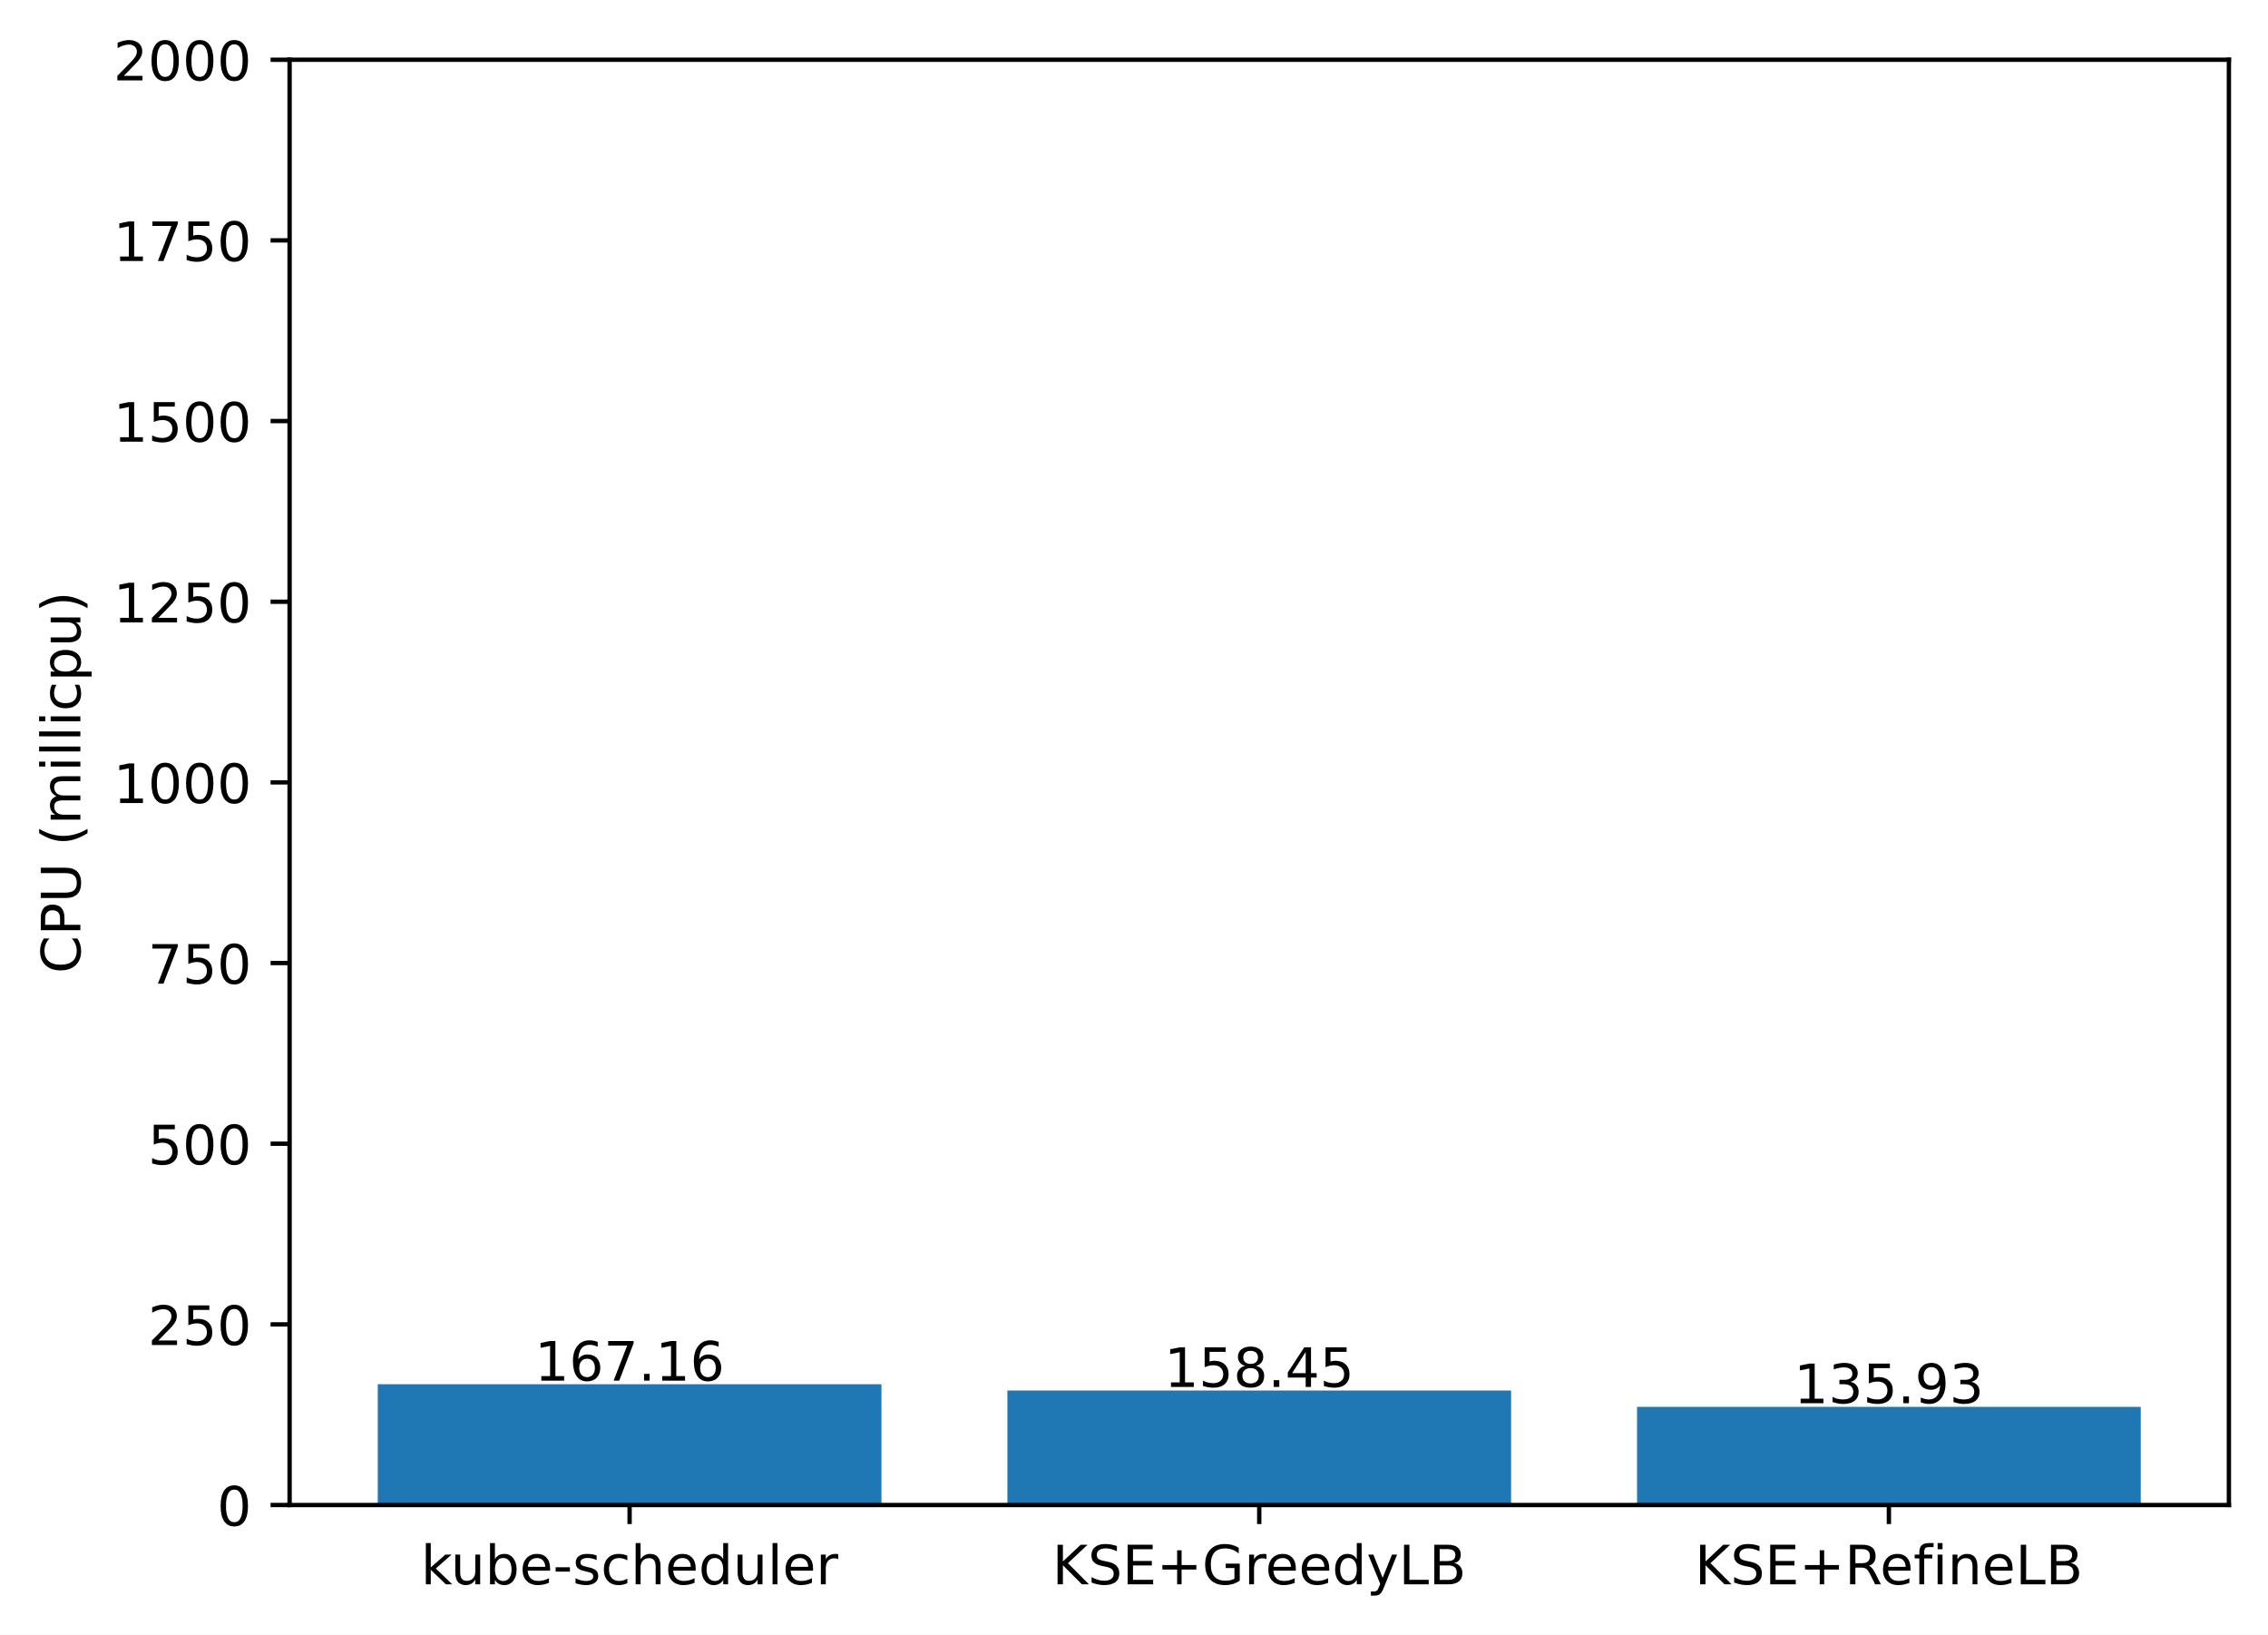
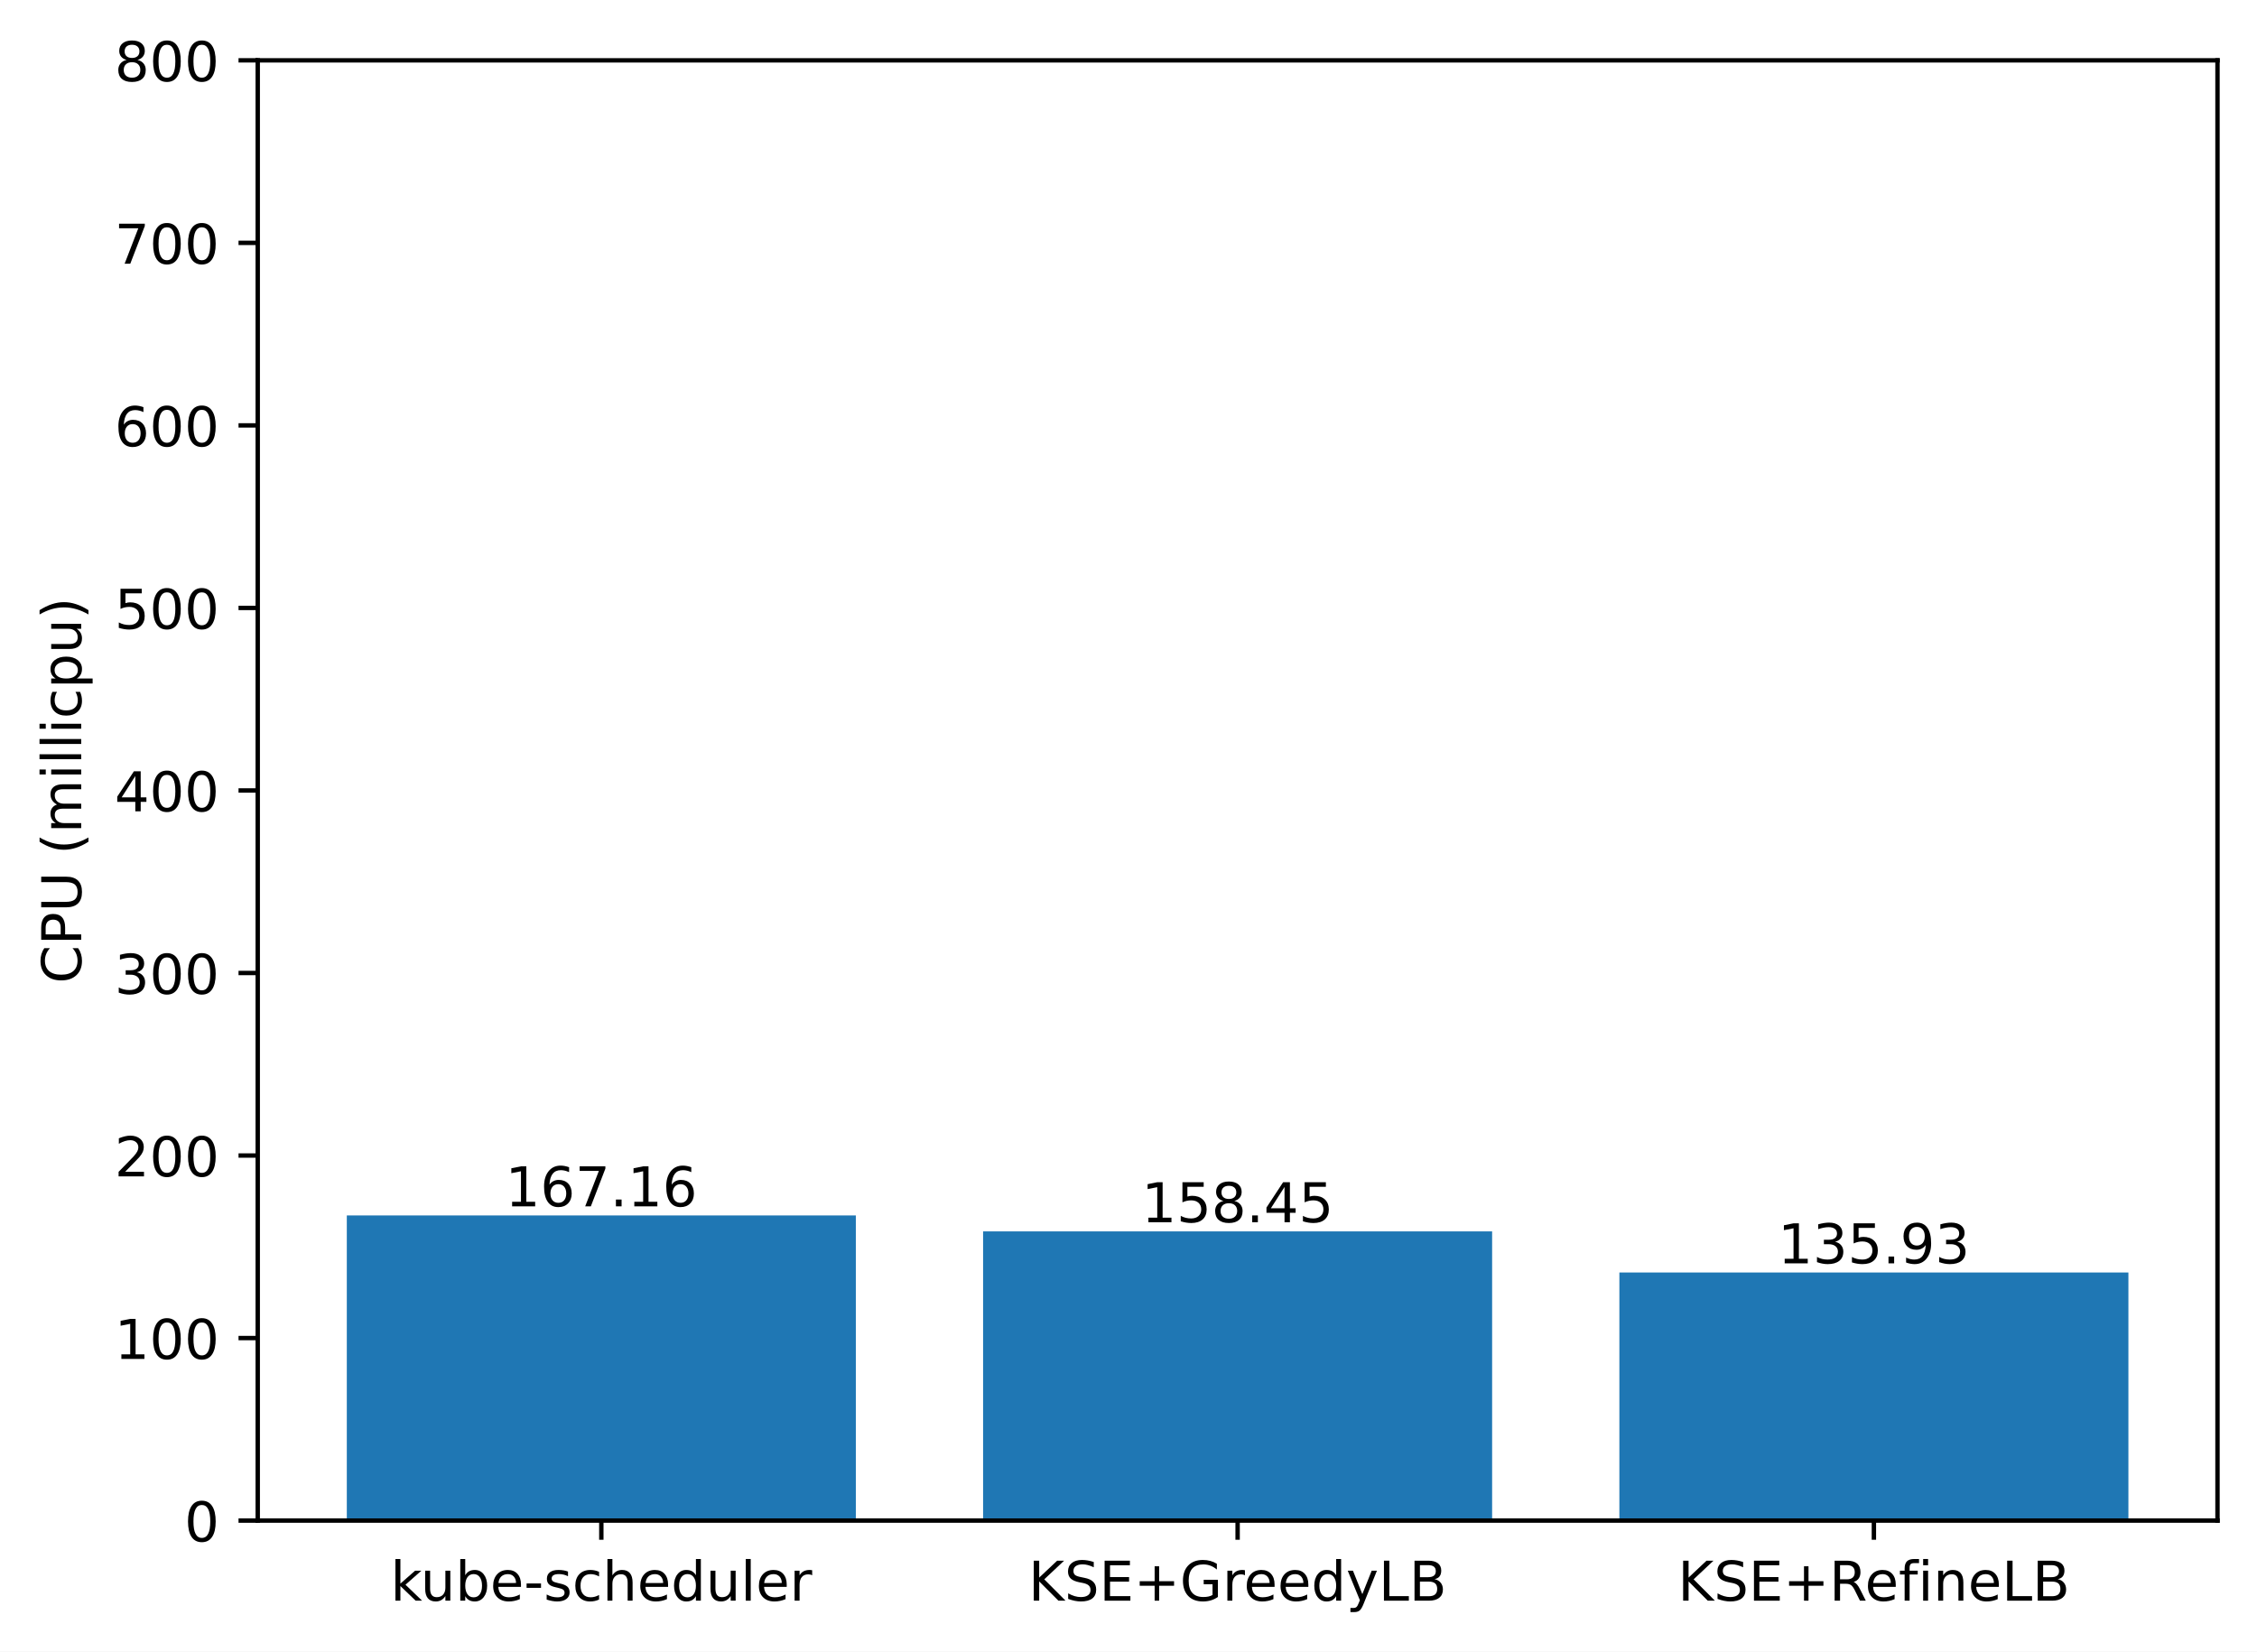
- <svg xmlns="http://www.w3.org/2000/svg" xmlns:xlink="http://www.w3.org/1999/xlink" width="417.648pt" height="300.989pt" viewBox="0 0 417.648 300.989" version="1.1">
+ <svg xmlns="http://www.w3.org/2000/svg" xmlns:xlink="http://www.w3.org/1999/xlink" width="411.286pt" height="300.989pt" viewBox="0 0 411.286 300.989" version="1.1">
  <defs>
    <style type="text/css">*{stroke-linejoin: round; stroke-linecap: butt}</style>
  </defs>
  <g id="figure_1">
    <g id="patch_1">
-       <path d="M 0 300.989  L 417.648 300.989  L 417.648 0  L 0 0  z " style="fill: #ffffff" />
+       <path d="M 0 300.989  L 411.286 300.989  L 411.286 0  L 0 0  z " style="fill: #ffffff" />
    </g>
    <g id="axes_1">
      <g id="patch_2">
-         <path d="M 53.328 277.111  L 410.448 277.111  L 410.448 10.999  L 53.328 10.999  z " style="fill: #ffffff" />
+         <path d="M 46.966 277.111  L 404.086 277.111  L 404.086 10.999  L 46.966 10.999  z " style="fill: #ffffff" />
      </g>
      <g id="patch_3">
-         <path d="M 69.561 277.111  L 162.319 277.111  L 162.319 254.87  L 69.561 254.87  z " clip-path="url(#p24f96fecec)" style="fill: #1f77b4" />
+         <path d="M 63.198 277.111  L 155.957 277.111  L 155.957 221.507  L 63.198 221.507  z " clip-path="url(#p0dc21f3e74)" style="fill: #1f77b4" />
      </g>
      <g id="patch_4">
-         <path d="M 185.509 277.111  L 278.267 277.111  L 278.267 256.028  L 185.509 256.028  z " clip-path="url(#p24f96fecec)" style="fill: #1f77b4" />
+         <path d="M 179.146 277.111  L 271.905 277.111  L 271.905 224.404  L 179.146 224.404  z " clip-path="url(#p0dc21f3e74)" style="fill: #1f77b4" />
      </g>
      <g id="patch_5">
-         <path d="M 301.457 277.111  L 394.215 277.111  L 394.215 259.025  L 301.457 259.025  z " clip-path="url(#p24f96fecec)" style="fill: #1f77b4" />
+         <path d="M 295.094 277.111  L 387.853 277.111  L 387.853 231.895  L 295.094 231.895  z " clip-path="url(#p0dc21f3e74)" style="fill: #1f77b4" />
      </g>
      <g id="matplotlib.axis_1">
        <g id="xtick_1">
          <g id="line2d_1">
            <defs>
-               <path id="m0d5deb6125" d="M 0 0  L 0 3.5  " style="stroke: #000000; stroke-width: 0.8" />
+               <path id="m1d0a3af035" d="M 0 0  L 0 3.5  " style="stroke: #000000; stroke-width: 0.8" />
            </defs>
            <g>
-               <use xlink:href="#m0d5deb6125" x="115.94" y="277.111" style="stroke: #000000; stroke-width: 0.8" />
+               <use xlink:href="#m1d0a3af035" x="109.578" y="277.111" style="stroke: #000000; stroke-width: 0.8" />
            </g>
          </g>
          <g id="text_1">
-             <g transform="translate(77.51429 291.7097)scale(0.1 -0.1)">
+             <g transform="translate(71.15179 291.7097)scale(0.1 -0.1)">
              <defs>
                <path id="DejaVuSans-6b" d="M 581 4863  L 1159 4863  L 1159 1991  L 2875 3500  L 3609 3500  L 1753 1863  L 3688 0  L 2938 0  L 1159 1709  L 1159 0  L 581 0  L 581 4863  z " transform="scale(0.015625)" />
                <path id="DejaVuSans-75" d="M 544 1381  L 544 3500  L 1119 3500  L 1119 1403  Q 1119 906 1312 657  Q 1506 409 1894 409  Q 2359 409 2629 706  Q 2900 1003 2900 1516  L 2900 3500  L 3475 3500  L 3475 0  L 2900 0  L 2900 538  Q 2691 219 2414 64  Q 2138 -91 1772 -91  Q 1169 -91 856 284  Q 544 659 544 1381  z M 1991 3584  L 1991 3584  z " transform="scale(0.015625)" />
                <path id="DejaVuSans-62" d="M 3116 1747  Q 3116 2381 2855 2742  Q 2594 3103 2138 3103  Q 1681 3103 1420 2742  Q 1159 2381 1159 1747  Q 1159 1113 1420 752  Q 1681 391 2138 391  Q 2594 391 2855 752  Q 3116 1113 3116 1747  z M 1159 2969  Q 1341 3281 1617 3432  Q 1894 3584 2278 3584  Q 2916 3584 3314 3078  Q 3713 2572 3713 1747  Q 3713 922 3314 415  Q 2916 -91 2278 -91  Q 1894 -91 1617 61  Q 1341 213 1159 525  L 1159 0  L 581 0  L 581 4863  L 1159 4863  L 1159 2969  z " transform="scale(0.015625)" />
                <path id="DejaVuSans-65" d="M 3597 1894  L 3597 1613  L 953 1613  Q 991 1019 1311 708  Q 1631 397 2203 397  Q 2534 397 2845 478  Q 3156 559 3463 722  L 3463 178  Q 3153 47 2828 -22  Q 2503 -91 2169 -91  Q 1331 -91 842 396  Q 353 884 353 1716  Q 353 2575 817 3079  Q 1281 3584 2069 3584  Q 2775 3584 3186 3129  Q 3597 2675 3597 1894  z M 3022 2063  Q 3016 2534 2758 2815  Q 2500 3097 2075 3097  Q 1594 3097 1305 2825  Q 1016 2553 972 2059  L 3022 2063  z " transform="scale(0.015625)" />
                <path id="DejaVuSans-2d" d="M 313 2009  L 1997 2009  L 1997 1497  L 313 1497  L 313 2009  z " transform="scale(0.015625)" />
                <path id="DejaVuSans-73" d="M 2834 3397  L 2834 2853  Q 2591 2978 2328 3040  Q 2066 3103 1784 3103  Q 1356 3103 1142 2972  Q 928 2841 928 2578  Q 928 2378 1081 2264  Q 1234 2150 1697 2047  L 1894 2003  Q 2506 1872 2764 1633  Q 3022 1394 3022 966  Q 3022 478 2636 193  Q 2250 -91 1575 -91  Q 1294 -91 989 -36  Q 684 19 347 128  L 347 722  Q 666 556 975 473  Q 1284 391 1588 391  Q 1994 391 2212 530  Q 2431 669 2431 922  Q 2431 1156 2273 1281  Q 2116 1406 1581 1522  L 1381 1569  Q 847 1681 609 1914  Q 372 2147 372 2553  Q 372 3047 722 3315  Q 1072 3584 1716 3584  Q 2034 3584 2315 3537  Q 2597 3491 2834 3397  z " transform="scale(0.015625)" />
                <path id="DejaVuSans-63" d="M 3122 3366  L 3122 2828  Q 2878 2963 2633 3030  Q 2388 3097 2138 3097  Q 1578 3097 1268 2742  Q 959 2388 959 1747  Q 959 1106 1268 751  Q 1578 397 2138 397  Q 2388 397 2633 464  Q 2878 531 3122 666  L 3122 134  Q 2881 22 2623 -34  Q 2366 -91 2075 -91  Q 1284 -91 818 406  Q 353 903 353 1747  Q 353 2603 823 3093  Q 1294 3584 2113 3584  Q 2378 3584 2631 3529  Q 2884 3475 3122 3366  z " transform="scale(0.015625)" />
                <path id="DejaVuSans-68" d="M 3513 2113  L 3513 0  L 2938 0  L 2938 2094  Q 2938 2591 2744 2837  Q 2550 3084 2163 3084  Q 1697 3084 1428 2787  Q 1159 2491 1159 1978  L 1159 0  L 581 0  L 581 4863  L 1159 4863  L 1159 2956  Q 1366 3272 1645 3428  Q 1925 3584 2291 3584  Q 2894 3584 3203 3211  Q 3513 2838 3513 2113  z " transform="scale(0.015625)" />
                <path id="DejaVuSans-64" d="M 2906 2969  L 2906 4863  L 3481 4863  L 3481 0  L 2906 0  L 2906 525  Q 2725 213 2448 61  Q 2172 -91 1784 -91  Q 1150 -91 751 415  Q 353 922 353 1747  Q 353 2572 751 3078  Q 1150 3584 1784 3584  Q 2172 3584 2448 3432  Q 2725 3281 2906 2969  z M 947 1747  Q 947 1113 1208 752  Q 1469 391 1925 391  Q 2381 391 2643 752  Q 2906 1113 2906 1747  Q 2906 2381 2643 2742  Q 2381 3103 1925 3103  Q 1469 3103 1208 2742  Q 947 2381 947 1747  z " transform="scale(0.015625)" />
                <path id="DejaVuSans-6c" d="M 603 4863  L 1178 4863  L 1178 0  L 603 0  L 603 4863  z " transform="scale(0.015625)" />
                <path id="DejaVuSans-72" d="M 2631 2963  Q 2534 3019 2420 3045  Q 2306 3072 2169 3072  Q 1681 3072 1420 2755  Q 1159 2438 1159 1844  L 1159 0  L 581 0  L 581 3500  L 1159 3500  L 1159 2956  Q 1341 3275 1631 3429  Q 1922 3584 2338 3584  Q 2397 3584 2469 3576  Q 2541 3569 2628 3553  L 2631 2963  z " transform="scale(0.015625)" />
              </defs>
              <use xlink:href="#DejaVuSans-6b" />
              <use xlink:href="#DejaVuSans-75" x="54.785" />
              <use xlink:href="#DejaVuSans-62" x="118.164" />
              <use xlink:href="#DejaVuSans-65" x="181.641" />
              <use xlink:href="#DejaVuSans-2d" x="243.164" />
              <use xlink:href="#DejaVuSans-73" x="279.248" />
              <use xlink:href="#DejaVuSans-63" x="331.348" />
              <use xlink:href="#DejaVuSans-68" x="386.328" />
              <use xlink:href="#DejaVuSans-65" x="449.707" />
              <use xlink:href="#DejaVuSans-64" x="511.23" />
              <use xlink:href="#DejaVuSans-75" x="574.707" />
              <use xlink:href="#DejaVuSans-6c" x="638.086" />
              <use xlink:href="#DejaVuSans-65" x="665.869" />
              <use xlink:href="#DejaVuSans-72" x="727.393" />
            </g>
          </g>
        </g>
        <g id="xtick_2">
          <g id="line2d_2">
            <g>
-               <use xlink:href="#m0d5deb6125" x="231.888" y="277.111" style="stroke: #000000; stroke-width: 0.8" />
+               <use xlink:href="#m1d0a3af035" x="225.526" y="277.111" style="stroke: #000000; stroke-width: 0.8" />
            </g>
          </g>
          <g id="text_2">
-             <g transform="translate(193.7655 291.7097)scale(0.1 -0.1)">
+             <g transform="translate(187.403 291.7097)scale(0.1 -0.1)">
              <defs>
                <path id="DejaVuSans-4b" d="M 628 4666  L 1259 4666  L 1259 2694  L 3353 4666  L 4166 4666  L 1850 2491  L 4331 0  L 3500 0  L 1259 2247  L 1259 0  L 628 0  L 628 4666  z " transform="scale(0.015625)" />
                <path id="DejaVuSans-53" d="M 3425 4513  L 3425 3897  Q 3066 4069 2747 4153  Q 2428 4238 2131 4238  Q 1616 4238 1336 4038  Q 1056 3838 1056 3469  Q 1056 3159 1242 3001  Q 1428 2844 1947 2747  L 2328 2669  Q 3034 2534 3370 2195  Q 3706 1856 3706 1288  Q 3706 609 3251 259  Q 2797 -91 1919 -91  Q 1588 -91 1214 -16  Q 841 59 441 206  L 441 856  Q 825 641 1194 531  Q 1563 422 1919 422  Q 2459 422 2753 634  Q 3047 847 3047 1241  Q 3047 1584 2836 1778  Q 2625 1972 2144 2069  L 1759 2144  Q 1053 2284 737 2584  Q 422 2884 422 3419  Q 422 4038 858 4394  Q 1294 4750 2059 4750  Q 2388 4750 2728 4690  Q 3069 4631 3425 4513  z " transform="scale(0.015625)" />
                <path id="DejaVuSans-45" d="M 628 4666  L 3578 4666  L 3578 4134  L 1259 4134  L 1259 2753  L 3481 2753  L 3481 2222  L 1259 2222  L 1259 531  L 3634 531  L 3634 0  L 628 0  L 628 4666  z " transform="scale(0.015625)" />
                <path id="DejaVuSans-2b" d="M 2944 4013  L 2944 2272  L 4684 2272  L 4684 1741  L 2944 1741  L 2944 0  L 2419 0  L 2419 1741  L 678 1741  L 678 2272  L 2419 2272  L 2419 4013  L 2944 4013  z " transform="scale(0.015625)" />
                <path id="DejaVuSans-47" d="M 3809 666  L 3809 1919  L 2778 1919  L 2778 2438  L 4434 2438  L 4434 434  Q 4069 175 3628 42  Q 3188 -91 2688 -91  Q 1594 -91 976 548  Q 359 1188 359 2328  Q 359 3472 976 4111  Q 1594 4750 2688 4750  Q 3144 4750 3555 4637  Q 3966 4525 4313 4306  L 4313 3634  Q 3963 3931 3569 4081  Q 3175 4231 2741 4231  Q 1884 4231 1454 3753  Q 1025 3275 1025 2328  Q 1025 1384 1454 906  Q 1884 428 2741 428  Q 3075 428 3337 486  Q 3600 544 3809 666  z " transform="scale(0.015625)" />
                <path id="DejaVuSans-79" d="M 2059 -325  Q 1816 -950 1584 -1140  Q 1353 -1331 966 -1331  L 506 -1331  L 506 -850  L 844 -850  Q 1081 -850 1212 -737  Q 1344 -625 1503 -206  L 1606 56  L 191 3500  L 800 3500  L 1894 763  L 2988 3500  L 3597 3500  L 2059 -325  z " transform="scale(0.015625)" />
                <path id="DejaVuSans-4c" d="M 628 4666  L 1259 4666  L 1259 531  L 3531 531  L 3531 0  L 628 0  L 628 4666  z " transform="scale(0.015625)" />
                <path id="DejaVuSans-42" d="M 1259 2228  L 1259 519  L 2272 519  Q 2781 519 3026 730  Q 3272 941 3272 1375  Q 3272 1813 3026 2020  Q 2781 2228 2272 2228  L 1259 2228  z M 1259 4147  L 1259 2741  L 2194 2741  Q 2656 2741 2882 2914  Q 3109 3088 3109 3444  Q 3109 3797 2882 3972  Q 2656 4147 2194 4147  L 1259 4147  z M 628 4666  L 2241 4666  Q 2963 4666 3353 4366  Q 3744 4066 3744 3513  Q 3744 3084 3544 2831  Q 3344 2578 2956 2516  Q 3422 2416 3680 2098  Q 3938 1781 3938 1306  Q 3938 681 3513 340  Q 3088 0 2303 0  L 628 0  L 628 4666  z " transform="scale(0.015625)" />
              </defs>
              <use xlink:href="#DejaVuSans-4b" />
              <use xlink:href="#DejaVuSans-53" x="65.576" />
              <use xlink:href="#DejaVuSans-45" x="129.053" />
              <use xlink:href="#DejaVuSans-2b" x="192.236" />
              <use xlink:href="#DejaVuSans-47" x="276.025" />
              <use xlink:href="#DejaVuSans-72" x="353.516" />
              <use xlink:href="#DejaVuSans-65" x="392.379" />
              <use xlink:href="#DejaVuSans-65" x="453.902" />
              <use xlink:href="#DejaVuSans-64" x="515.426" />
              <use xlink:href="#DejaVuSans-79" x="578.902" />
              <use xlink:href="#DejaVuSans-4c" x="638.082" />
              <use xlink:href="#DejaVuSans-42" x="693.795" />
            </g>
          </g>
        </g>
        <g id="xtick_3">
          <g id="line2d_3">
            <g>
-               <use xlink:href="#m0d5deb6125" x="347.836" y="277.111" style="stroke: #000000; stroke-width: 0.8" />
+               <use xlink:href="#m1d0a3af035" x="341.474" y="277.111" style="stroke: #000000; stroke-width: 0.8" />
            </g>
          </g>
          <g id="text_3">
-             <g transform="translate(312.0971 291.7097)scale(0.1 -0.1)">
+             <g transform="translate(305.7346 291.7097)scale(0.1 -0.1)">
              <defs>
                <path id="DejaVuSans-52" d="M 2841 2188  Q 3044 2119 3236 1894  Q 3428 1669 3622 1275  L 4263 0  L 3584 0  L 2988 1197  Q 2756 1666 2539 1819  Q 2322 1972 1947 1972  L 1259 1972  L 1259 0  L 628 0  L 628 4666  L 2053 4666  Q 2853 4666 3247 4331  Q 3641 3997 3641 3322  Q 3641 2881 3436 2590  Q 3231 2300 2841 2188  z M 1259 4147  L 1259 2491  L 2053 2491  Q 2509 2491 2742 2702  Q 2975 2913 2975 3322  Q 2975 3731 2742 3939  Q 2509 4147 2053 4147  L 1259 4147  z " transform="scale(0.015625)" />
                <path id="DejaVuSans-66" d="M 2375 4863  L 2375 4384  L 1825 4384  Q 1516 4384 1395 4259  Q 1275 4134 1275 3809  L 1275 3500  L 2222 3500  L 2222 3053  L 1275 3053  L 1275 0  L 697 0  L 697 3053  L 147 3053  L 147 3500  L 697 3500  L 697 3744  Q 697 4328 969 4595  Q 1241 4863 1831 4863  L 2375 4863  z " transform="scale(0.015625)" />
                <path id="DejaVuSans-69" d="M 603 3500  L 1178 3500  L 1178 0  L 603 0  L 603 3500  z M 603 4863  L 1178 4863  L 1178 4134  L 603 4134  L 603 4863  z " transform="scale(0.015625)" />
                <path id="DejaVuSans-6e" d="M 3513 2113  L 3513 0  L 2938 0  L 2938 2094  Q 2938 2591 2744 2837  Q 2550 3084 2163 3084  Q 1697 3084 1428 2787  Q 1159 2491 1159 1978  L 1159 0  L 581 0  L 581 3500  L 1159 3500  L 1159 2956  Q 1366 3272 1645 3428  Q 1925 3584 2291 3584  Q 2894 3584 3203 3211  Q 3513 2838 3513 2113  z " transform="scale(0.015625)" />
              </defs>
              <use xlink:href="#DejaVuSans-4b" />
              <use xlink:href="#DejaVuSans-53" x="65.576" />
              <use xlink:href="#DejaVuSans-45" x="129.053" />
              <use xlink:href="#DejaVuSans-2b" x="192.236" />
              <use xlink:href="#DejaVuSans-52" x="276.025" />
              <use xlink:href="#DejaVuSans-65" x="341.008" />
              <use xlink:href="#DejaVuSans-66" x="402.531" />
              <use xlink:href="#DejaVuSans-69" x="437.736" />
              <use xlink:href="#DejaVuSans-6e" x="465.52" />
              <use xlink:href="#DejaVuSans-65" x="528.898" />
              <use xlink:href="#DejaVuSans-4c" x="590.422" />
              <use xlink:href="#DejaVuSans-42" x="646.135" />
            </g>
          </g>
        </g>
      </g>
      <g id="matplotlib.axis_2">
        <g id="ytick_1">
          <g id="line2d_4">
            <defs>
-               <path id="mc2ef1aea8e" d="M 0 0  L -3.5 0  " style="stroke: #000000; stroke-width: 0.8" />
+               <path id="m065d846dc9" d="M 0 0  L -3.5 0  " style="stroke: #000000; stroke-width: 0.8" />
            </defs>
            <g>
-               <use xlink:href="#mc2ef1aea8e" x="53.328" y="277.111" style="stroke: #000000; stroke-width: 0.8" />
+               <use xlink:href="#m065d846dc9" x="46.966" y="277.111" style="stroke: #000000; stroke-width: 0.8" />
            </g>
          </g>
          <g id="text_4">
-             <g transform="translate(39.96563 280.9104)scale(0.1 -0.1)">
+             <g transform="translate(33.60312 280.9104)scale(0.1 -0.1)">
              <defs>
                <path id="DejaVuSans-30" d="M 2034 4250  Q 1547 4250 1301 3770  Q 1056 3291 1056 2328  Q 1056 1369 1301 889  Q 1547 409 2034 409  Q 2525 409 2770 889  Q 3016 1369 3016 2328  Q 3016 3291 2770 3770  Q 2525 4250 2034 4250  z M 2034 4750  Q 2819 4750 3233 4129  Q 3647 3509 3647 2328  Q 3647 1150 3233 529  Q 2819 -91 2034 -91  Q 1250 -91 836 529  Q 422 1150 422 2328  Q 422 3509 836 4129  Q 1250 4750 2034 4750  z " transform="scale(0.015625)" />
              </defs>
              <use xlink:href="#DejaVuSans-30" />
            </g>
          </g>
        </g>
        <g id="ytick_2">
          <g id="line2d_5">
            <g>
-               <use xlink:href="#mc2ef1aea8e" x="53.328" y="243.847" style="stroke: #000000; stroke-width: 0.8" />
+               <use xlink:href="#m065d846dc9" x="46.966" y="243.847" style="stroke: #000000; stroke-width: 0.8" />
            </g>
          </g>
          <g id="text_5">
-             <g transform="translate(27.24063 247.6464)scale(0.1 -0.1)">
-               <defs>
-                 <path id="DejaVuSans-32" d="M 1228 531  L 3431 531  L 3431 0  L 469 0  L 469 531  Q 828 903 1448 1529  Q 2069 2156 2228 2338  Q 2531 2678 2651 2914  Q 2772 3150 2772 3378  Q 2772 3750 2511 3984  Q 2250 4219 1831 4219  Q 1534 4219 1204 4116  Q 875 4013 500 3803  L 500 4441  Q 881 4594 1212 4672  Q 1544 4750 1819 4750  Q 2544 4750 2975 4387  Q 3406 4025 3406 3419  Q 3406 3131 3298 2873  Q 3191 2616 2906 2266  Q 2828 2175 2409 1742  Q 1991 1309 1228 531  z " transform="scale(0.015625)" />
-                 <path id="DejaVuSans-35" d="M 691 4666  L 3169 4666  L 3169 4134  L 1269 4134  L 1269 2991  Q 1406 3038 1543 3061  Q 1681 3084 1819 3084  Q 2600 3084 3056 2656  Q 3513 2228 3513 1497  Q 3513 744 3044 326  Q 2575 -91 1722 -91  Q 1428 -91 1123 -41  Q 819 9 494 109  L 494 744  Q 775 591 1075 516  Q 1375 441 1709 441  Q 2250 441 2565 725  Q 2881 1009 2881 1497  Q 2881 1984 2565 2268  Q 2250 2553 1709 2553  Q 1456 2553 1204 2497  Q 953 2441 691 2322  L 691 4666  z " transform="scale(0.015625)" />
-               </defs>
-               <use xlink:href="#DejaVuSans-32" />
-               <use xlink:href="#DejaVuSans-35" x="63.623" />
+             <g transform="translate(20.87813 247.6464)scale(0.1 -0.1)">
+               <defs>
+                 <path id="DejaVuSans-31" d="M 794 531  L 1825 531  L 1825 4091  L 703 3866  L 703 4441  L 1819 4666  L 2450 4666  L 2450 531  L 3481 531  L 3481 0  L 794 0  L 794 531  z " transform="scale(0.015625)" />
+               </defs>
+               <use xlink:href="#DejaVuSans-31" />
+               <use xlink:href="#DejaVuSans-30" x="63.623" />
              <use xlink:href="#DejaVuSans-30" x="127.246" />
            </g>
          </g>
        </g>
        <g id="ytick_3">
          <g id="line2d_6">
            <g>
-               <use xlink:href="#mc2ef1aea8e" x="53.328" y="210.583" style="stroke: #000000; stroke-width: 0.8" />
+               <use xlink:href="#m065d846dc9" x="46.966" y="210.583" style="stroke: #000000; stroke-width: 0.8" />
            </g>
          </g>
          <g id="text_6">
-             <g transform="translate(27.24063 214.3824)scale(0.1 -0.1)">
-               <use xlink:href="#DejaVuSans-35" />
+             <g transform="translate(20.87813 214.3824)scale(0.1 -0.1)">
+               <defs>
+                 <path id="DejaVuSans-32" d="M 1228 531  L 3431 531  L 3431 0  L 469 0  L 469 531  Q 828 903 1448 1529  Q 2069 2156 2228 2338  Q 2531 2678 2651 2914  Q 2772 3150 2772 3378  Q 2772 3750 2511 3984  Q 2250 4219 1831 4219  Q 1534 4219 1204 4116  Q 875 4013 500 3803  L 500 4441  Q 881 4594 1212 4672  Q 1544 4750 1819 4750  Q 2544 4750 2975 4387  Q 3406 4025 3406 3419  Q 3406 3131 3298 2873  Q 3191 2616 2906 2266  Q 2828 2175 2409 1742  Q 1991 1309 1228 531  z " transform="scale(0.015625)" />
+               </defs>
+               <use xlink:href="#DejaVuSans-32" />
              <use xlink:href="#DejaVuSans-30" x="63.623" />
              <use xlink:href="#DejaVuSans-30" x="127.246" />
            </g>
          </g>
        </g>
        <g id="ytick_4">
          <g id="line2d_7">
            <g>
-               <use xlink:href="#mc2ef1aea8e" x="53.328" y="177.319" style="stroke: #000000; stroke-width: 0.8" />
+               <use xlink:href="#m065d846dc9" x="46.966" y="177.319" style="stroke: #000000; stroke-width: 0.8" />
            </g>
          </g>
          <g id="text_7">
-             <g transform="translate(27.24063 181.1184)scale(0.1 -0.1)">
-               <defs>
-                 <path id="DejaVuSans-37" d="M 525 4666  L 3525 4666  L 3525 4397  L 1831 0  L 1172 0  L 2766 4134  L 525 4134  L 525 4666  z " transform="scale(0.015625)" />
-               </defs>
-               <use xlink:href="#DejaVuSans-37" />
-               <use xlink:href="#DejaVuSans-35" x="63.623" />
+             <g transform="translate(20.87813 181.1184)scale(0.1 -0.1)">
+               <defs>
+                 <path id="DejaVuSans-33" d="M 2597 2516  Q 3050 2419 3304 2112  Q 3559 1806 3559 1356  Q 3559 666 3084 287  Q 2609 -91 1734 -91  Q 1441 -91 1130 -33  Q 819 25 488 141  L 488 750  Q 750 597 1062 519  Q 1375 441 1716 441  Q 2309 441 2620 675  Q 2931 909 2931 1356  Q 2931 1769 2642 2001  Q 2353 2234 1838 2234  L 1294 2234  L 1294 2753  L 1863 2753  Q 2328 2753 2575 2939  Q 2822 3125 2822 3475  Q 2822 3834 2567 4026  Q 2313 4219 1838 4219  Q 1578 4219 1281 4162  Q 984 4106 628 3988  L 628 4550  Q 988 4650 1302 4700  Q 1616 4750 1894 4750  Q 2613 4750 3031 4423  Q 3450 4097 3450 3541  Q 3450 3153 3228 2886  Q 3006 2619 2597 2516  z " transform="scale(0.015625)" />
+               </defs>
+               <use xlink:href="#DejaVuSans-33" />
+               <use xlink:href="#DejaVuSans-30" x="63.623" />
              <use xlink:href="#DejaVuSans-30" x="127.246" />
            </g>
          </g>
        </g>
        <g id="ytick_5">
          <g id="line2d_8">
            <g>
-               <use xlink:href="#mc2ef1aea8e" x="53.328" y="144.055" style="stroke: #000000; stroke-width: 0.8" />
+               <use xlink:href="#m065d846dc9" x="46.966" y="144.055" style="stroke: #000000; stroke-width: 0.8" />
            </g>
          </g>
          <g id="text_8">
            <g transform="translate(20.87813 147.8544)scale(0.1 -0.1)">
              <defs>
-                 <path id="DejaVuSans-31" d="M 794 531  L 1825 531  L 1825 4091  L 703 3866  L 703 4441  L 1819 4666  L 2450 4666  L 2450 531  L 3481 531  L 3481 0  L 794 0  L 794 531  z " transform="scale(0.015625)" />
-               </defs>
-               <use xlink:href="#DejaVuSans-31" />
-               <use xlink:href="#DejaVuSans-30" x="63.623" />
-               <use xlink:href="#DejaVuSans-30" x="127.246" />
-               <use xlink:href="#DejaVuSans-30" x="190.869" />
+                 <path id="DejaVuSans-34" d="M 2419 4116  L 825 1625  L 2419 1625  L 2419 4116  z M 2253 4666  L 3047 4666  L 3047 1625  L 3713 1625  L 3713 1100  L 3047 1100  L 3047 0  L 2419 0  L 2419 1100  L 313 1100  L 313 1709  L 2253 4666  z " transform="scale(0.015625)" />
+               </defs>
+               <use xlink:href="#DejaVuSans-34" />
+               <use xlink:href="#DejaVuSans-30" x="63.623" />
+               <use xlink:href="#DejaVuSans-30" x="127.246" />
            </g>
          </g>
        </g>
        <g id="ytick_6">
          <g id="line2d_9">
            <g>
-               <use xlink:href="#mc2ef1aea8e" x="53.328" y="110.791" style="stroke: #000000; stroke-width: 0.8" />
+               <use xlink:href="#m065d846dc9" x="46.966" y="110.791" style="stroke: #000000; stroke-width: 0.8" />
            </g>
          </g>
          <g id="text_9">
            <g transform="translate(20.87813 114.5904)scale(0.1 -0.1)">
-               <use xlink:href="#DejaVuSans-31" />
-               <use xlink:href="#DejaVuSans-32" x="63.623" />
-               <use xlink:href="#DejaVuSans-35" x="127.246" />
-               <use xlink:href="#DejaVuSans-30" x="190.869" />
+               <defs>
+                 <path id="DejaVuSans-35" d="M 691 4666  L 3169 4666  L 3169 4134  L 1269 4134  L 1269 2991  Q 1406 3038 1543 3061  Q 1681 3084 1819 3084  Q 2600 3084 3056 2656  Q 3513 2228 3513 1497  Q 3513 744 3044 326  Q 2575 -91 1722 -91  Q 1428 -91 1123 -41  Q 819 9 494 109  L 494 744  Q 775 591 1075 516  Q 1375 441 1709 441  Q 2250 441 2565 725  Q 2881 1009 2881 1497  Q 2881 1984 2565 2268  Q 2250 2553 1709 2553  Q 1456 2553 1204 2497  Q 953 2441 691 2322  L 691 4666  z " transform="scale(0.015625)" />
+               </defs>
+               <use xlink:href="#DejaVuSans-35" />
+               <use xlink:href="#DejaVuSans-30" x="63.623" />
+               <use xlink:href="#DejaVuSans-30" x="127.246" />
            </g>
          </g>
        </g>
        <g id="ytick_7">
          <g id="line2d_10">
            <g>
-               <use xlink:href="#mc2ef1aea8e" x="53.328" y="77.527" style="stroke: #000000; stroke-width: 0.8" />
+               <use xlink:href="#m065d846dc9" x="46.966" y="77.527" style="stroke: #000000; stroke-width: 0.8" />
            </g>
          </g>
          <g id="text_10">
            <g transform="translate(20.87813 81.32644)scale(0.1 -0.1)">
-               <use xlink:href="#DejaVuSans-31" />
-               <use xlink:href="#DejaVuSans-35" x="63.623" />
-               <use xlink:href="#DejaVuSans-30" x="127.246" />
-               <use xlink:href="#DejaVuSans-30" x="190.869" />
+               <defs>
+                 <path id="DejaVuSans-36" d="M 2113 2584  Q 1688 2584 1439 2293  Q 1191 2003 1191 1497  Q 1191 994 1439 701  Q 1688 409 2113 409  Q 2538 409 2786 701  Q 3034 994 3034 1497  Q 3034 2003 2786 2293  Q 2538 2584 2113 2584  z M 3366 4563  L 3366 3988  Q 3128 4100 2886 4159  Q 2644 4219 2406 4219  Q 1781 4219 1451 3797  Q 1122 3375 1075 2522  Q 1259 2794 1537 2939  Q 1816 3084 2150 3084  Q 2853 3084 3261 2657  Q 3669 2231 3669 1497  Q 3669 778 3244 343  Q 2819 -91 2113 -91  Q 1303 -91 875 529  Q 447 1150 447 2328  Q 447 3434 972 4092  Q 1497 4750 2381 4750  Q 2619 4750 2861 4703  Q 3103 4656 3366 4563  z " transform="scale(0.015625)" />
+               </defs>
+               <use xlink:href="#DejaVuSans-36" />
+               <use xlink:href="#DejaVuSans-30" x="63.623" />
+               <use xlink:href="#DejaVuSans-30" x="127.246" />
            </g>
          </g>
        </g>
        <g id="ytick_8">
          <g id="line2d_11">
            <g>
-               <use xlink:href="#mc2ef1aea8e" x="53.328" y="44.263" style="stroke: #000000; stroke-width: 0.8" />
+               <use xlink:href="#m065d846dc9" x="46.966" y="44.263" style="stroke: #000000; stroke-width: 0.8" />
            </g>
          </g>
          <g id="text_11">
            <g transform="translate(20.87813 48.06244)scale(0.1 -0.1)">
-               <use xlink:href="#DejaVuSans-31" />
-               <use xlink:href="#DejaVuSans-37" x="63.623" />
-               <use xlink:href="#DejaVuSans-35" x="127.246" />
-               <use xlink:href="#DejaVuSans-30" x="190.869" />
+               <defs>
+                 <path id="DejaVuSans-37" d="M 525 4666  L 3525 4666  L 3525 4397  L 1831 0  L 1172 0  L 2766 4134  L 525 4134  L 525 4666  z " transform="scale(0.015625)" />
+               </defs>
+               <use xlink:href="#DejaVuSans-37" />
+               <use xlink:href="#DejaVuSans-30" x="63.623" />
+               <use xlink:href="#DejaVuSans-30" x="127.246" />
            </g>
          </g>
        </g>
        <g id="ytick_9">
          <g id="line2d_12">
            <g>
-               <use xlink:href="#mc2ef1aea8e" x="53.328" y="10.999" style="stroke: #000000; stroke-width: 0.8" />
+               <use xlink:href="#m065d846dc9" x="46.966" y="10.999" style="stroke: #000000; stroke-width: 0.8" />
            </g>
          </g>
          <g id="text_12">
            <g transform="translate(20.87813 14.79844)scale(0.1 -0.1)">
-               <use xlink:href="#DejaVuSans-32" />
-               <use xlink:href="#DejaVuSans-30" x="63.623" />
-               <use xlink:href="#DejaVuSans-30" x="127.246" />
-               <use xlink:href="#DejaVuSans-30" x="190.869" />
+               <defs>
+                 <path id="DejaVuSans-38" d="M 2034 2216  Q 1584 2216 1326 1975  Q 1069 1734 1069 1313  Q 1069 891 1326 650  Q 1584 409 2034 409  Q 2484 409 2743 651  Q 3003 894 3003 1313  Q 3003 1734 2745 1975  Q 2488 2216 2034 2216  z M 1403 2484  Q 997 2584 770 2862  Q 544 3141 544 3541  Q 544 4100 942 4425  Q 1341 4750 2034 4750  Q 2731 4750 3128 4425  Q 3525 4100 3525 3541  Q 3525 3141 3298 2862  Q 3072 2584 2669 2484  Q 3125 2378 3379 2068  Q 3634 1759 3634 1313  Q 3634 634 3220 271  Q 2806 -91 2034 -91  Q 1263 -91 848 271  Q 434 634 434 1313  Q 434 1759 690 2068  Q 947 2378 1403 2484  z M 1172 3481  Q 1172 3119 1398 2916  Q 1625 2713 2034 2713  Q 2441 2713 2670 2916  Q 2900 3119 2900 3481  Q 2900 3844 2670 4047  Q 2441 4250 2034 4250  Q 1625 4250 1398 4047  Q 1172 3844 1172 3481  z " transform="scale(0.015625)" />
+               </defs>
+               <use xlink:href="#DejaVuSans-38" />
+               <use xlink:href="#DejaVuSans-30" x="63.623" />
+               <use xlink:href="#DejaVuSans-30" x="127.246" />
            </g>
          </g>
        </g>
        <g id="text_13">
          <g transform="translate(14.79844 179.2302)rotate(-90)scale(0.1 -0.1)">
            <defs>
              <path id="DejaVuSans-43" d="M 4122 4306  L 4122 3641  Q 3803 3938 3442 4084  Q 3081 4231 2675 4231  Q 1875 4231 1450 3742  Q 1025 3253 1025 2328  Q 1025 1406 1450 917  Q 1875 428 2675 428  Q 3081 428 3442 575  Q 3803 722 4122 1019  L 4122 359  Q 3791 134 3420 21  Q 3050 -91 2638 -91  Q 1578 -91 968 557  Q 359 1206 359 2328  Q 359 3453 968 4101  Q 1578 4750 2638 4750  Q 3056 4750 3426 4639  Q 3797 4528 4122 4306  z " transform="scale(0.015625)" />
              <path id="DejaVuSans-50" d="M 1259 4147  L 1259 2394  L 2053 2394  Q 2494 2394 2734 2622  Q 2975 2850 2975 3272  Q 2975 3691 2734 3919  Q 2494 4147 2053 4147  L 1259 4147  z M 628 4666  L 2053 4666  Q 2838 4666 3239 4311  Q 3641 3956 3641 3272  Q 3641 2581 3239 2228  Q 2838 1875 2053 1875  L 1259 1875  L 1259 0  L 628 0  L 628 4666  z " transform="scale(0.015625)" />
              <path id="DejaVuSans-55" d="M 556 4666  L 1191 4666  L 1191 1831  Q 1191 1081 1462 751  Q 1734 422 2344 422  Q 2950 422 3222 751  Q 3494 1081 3494 1831  L 3494 4666  L 4128 4666  L 4128 1753  Q 4128 841 3676 375  Q 3225 -91 2344 -91  Q 1459 -91 1007 375  Q 556 841 556 1753  L 556 4666  z " transform="scale(0.015625)" />
              <path id="DejaVuSans-20" transform="scale(0.015625)" />
              <path id="DejaVuSans-28" d="M 1984 4856  Q 1566 4138 1362 3434  Q 1159 2731 1159 2009  Q 1159 1288 1364 580  Q 1569 -128 1984 -844  L 1484 -844  Q 1016 -109 783 600  Q 550 1309 550 2009  Q 550 2706 781 3412  Q 1013 4119 1484 4856  L 1984 4856  z " transform="scale(0.015625)" />
              <path id="DejaVuSans-6d" d="M 3328 2828  Q 3544 3216 3844 3400  Q 4144 3584 4550 3584  Q 5097 3584 5394 3201  Q 5691 2819 5691 2113  L 5691 0  L 5113 0  L 5113 2094  Q 5113 2597 4934 2840  Q 4756 3084 4391 3084  Q 3944 3084 3684 2787  Q 3425 2491 3425 1978  L 3425 0  L 2847 0  L 2847 2094  Q 2847 2600 2669 2842  Q 2491 3084 2119 3084  Q 1678 3084 1418 2786  Q 1159 2488 1159 1978  L 1159 0  L 581 0  L 581 3500  L 1159 3500  L 1159 2956  Q 1356 3278 1631 3431  Q 1906 3584 2284 3584  Q 2666 3584 2933 3390  Q 3200 3197 3328 2828  z " transform="scale(0.015625)" />
              <path id="DejaVuSans-70" d="M 1159 525  L 1159 -1331  L 581 -1331  L 581 3500  L 1159 3500  L 1159 2969  Q 1341 3281 1617 3432  Q 1894 3584 2278 3584  Q 2916 3584 3314 3078  Q 3713 2572 3713 1747  Q 3713 922 3314 415  Q 2916 -91 2278 -91  Q 1894 -91 1617 61  Q 1341 213 1159 525  z M 3116 1747  Q 3116 2381 2855 2742  Q 2594 3103 2138 3103  Q 1681 3103 1420 2742  Q 1159 2381 1159 1747  Q 1159 1113 1420 752  Q 1681 391 2138 391  Q 2594 391 2855 752  Q 3116 1113 3116 1747  z " transform="scale(0.015625)" />
              <path id="DejaVuSans-29" d="M 513 4856  L 1013 4856  Q 1481 4119 1714 3412  Q 1947 2706 1947 2009  Q 1947 1309 1714 600  Q 1481 -109 1013 -844  L 513 -844  Q 928 -128 1133 580  Q 1338 1288 1338 2009  Q 1338 2731 1133 3434  Q 928 4138 513 4856  z " transform="scale(0.015625)" />
            </defs>
            <use xlink:href="#DejaVuSans-43" />
            <use xlink:href="#DejaVuSans-50" x="69.824" />
            <use xlink:href="#DejaVuSans-55" x="130.127" />
            <use xlink:href="#DejaVuSans-20" x="203.32" />
            <use xlink:href="#DejaVuSans-28" x="235.107" />
            <use xlink:href="#DejaVuSans-6d" x="274.121" />
            <use xlink:href="#DejaVuSans-69" x="371.533" />
            <use xlink:href="#DejaVuSans-6c" x="399.316" />
            <use xlink:href="#DejaVuSans-6c" x="427.1" />
            <use xlink:href="#DejaVuSans-69" x="454.883" />
            <use xlink:href="#DejaVuSans-63" x="482.666" />
            <use xlink:href="#DejaVuSans-70" x="537.646" />
            <use xlink:href="#DejaVuSans-75" x="601.123" />
            <use xlink:href="#DejaVuSans-29" x="664.502" />
          </g>
        </g>
      </g>
      <g id="patch_6">
-         <path d="M 53.328 277.111  L 53.328 10.999  " style="fill: none; stroke: #000000; stroke-width: 0.8; stroke-linejoin: miter; stroke-linecap: square" />
+         <path d="M 46.966 277.111  L 46.966 10.999  " style="fill: none; stroke: #000000; stroke-width: 0.8; stroke-linejoin: miter; stroke-linecap: square" />
      </g>
      <g id="patch_7">
-         <path d="M 410.448 277.111  L 410.448 10.999  " style="fill: none; stroke: #000000; stroke-width: 0.8; stroke-linejoin: miter; stroke-linecap: square" />
+         <path d="M 404.086 277.111  L 404.086 10.999  " style="fill: none; stroke: #000000; stroke-width: 0.8; stroke-linejoin: miter; stroke-linecap: square" />
      </g>
      <g id="patch_8">
-         <path d="M 53.328 277.111  L 410.448 277.111  " style="fill: none; stroke: #000000; stroke-width: 0.8; stroke-linejoin: miter; stroke-linecap: square" />
+         <path d="M 46.966 277.111  L 404.086 277.111  " style="fill: none; stroke: #000000; stroke-width: 0.8; stroke-linejoin: miter; stroke-linecap: square" />
      </g>
      <g id="patch_9">
-         <path d="M 53.328 10.999  L 410.448 10.999  " style="fill: none; stroke: #000000; stroke-width: 0.8; stroke-linejoin: miter; stroke-linecap: square" />
+         <path d="M 46.966 10.999  L 404.086 10.999  " style="fill: none; stroke: #000000; stroke-width: 0.8; stroke-linejoin: miter; stroke-linecap: square" />
      </g>
      <g id="text_14">
-         <g transform="translate(98.44476 254.2043)scale(0.1 -0.1)">
+         <g transform="translate(92.08226 219.8439)scale(0.1 -0.1)">
          <defs>
-             <path id="DejaVuSans-36" d="M 2113 2584  Q 1688 2584 1439 2293  Q 1191 2003 1191 1497  Q 1191 994 1439 701  Q 1688 409 2113 409  Q 2538 409 2786 701  Q 3034 994 3034 1497  Q 3034 2003 2786 2293  Q 2538 2584 2113 2584  z M 3366 4563  L 3366 3988  Q 3128 4100 2886 4159  Q 2644 4219 2406 4219  Q 1781 4219 1451 3797  Q 1122 3375 1075 2522  Q 1259 2794 1537 2939  Q 1816 3084 2150 3084  Q 2853 3084 3261 2657  Q 3669 2231 3669 1497  Q 3669 778 3244 343  Q 2819 -91 2113 -91  Q 1303 -91 875 529  Q 447 1150 447 2328  Q 447 3434 972 4092  Q 1497 4750 2381 4750  Q 2619 4750 2861 4703  Q 3103 4656 3366 4563  z " transform="scale(0.015625)" />
            <path id="DejaVuSans-2e" d="M 684 794  L 1344 794  L 1344 0  L 684 0  L 684 794  z " transform="scale(0.015625)" />
          </defs>
          <use xlink:href="#DejaVuSans-31" />
          <use xlink:href="#DejaVuSans-36" x="63.623" />
          <use xlink:href="#DejaVuSans-37" x="127.246" />
          <use xlink:href="#DejaVuSans-2e" x="190.869" />
          <use xlink:href="#DejaVuSans-31" x="222.656" />
          <use xlink:href="#DejaVuSans-36" x="286.279" />
        </g>
      </g>
      <g id="text_15">
-         <g transform="translate(214.3928 255.3632)scale(0.1 -0.1)">
-           <defs>
-             <path id="DejaVuSans-38" d="M 2034 2216  Q 1584 2216 1326 1975  Q 1069 1734 1069 1313  Q 1069 891 1326 650  Q 1584 409 2034 409  Q 2484 409 2743 651  Q 3003 894 3003 1313  Q 3003 1734 2745 1975  Q 2488 2216 2034 2216  z M 1403 2484  Q 997 2584 770 2862  Q 544 3141 544 3541  Q 544 4100 942 4425  Q 1341 4750 2034 4750  Q 2731 4750 3128 4425  Q 3525 4100 3525 3541  Q 3525 3141 3298 2862  Q 3072 2584 2669 2484  Q 3125 2378 3379 2068  Q 3634 1759 3634 1313  Q 3634 634 3220 271  Q 2806 -91 2034 -91  Q 1263 -91 848 271  Q 434 634 434 1313  Q 434 1759 690 2068  Q 947 2378 1403 2484  z M 1172 3481  Q 1172 3119 1398 2916  Q 1625 2713 2034 2713  Q 2441 2713 2670 2916  Q 2900 3119 2900 3481  Q 2900 3844 2670 4047  Q 2441 4250 2034 4250  Q 1625 4250 1398 4047  Q 1172 3844 1172 3481  z " transform="scale(0.015625)" />
-             <path id="DejaVuSans-34" d="M 2419 4116  L 825 1625  L 2419 1625  L 2419 4116  z M 2253 4666  L 3047 4666  L 3047 1625  L 3713 1625  L 3713 1100  L 3047 1100  L 3047 0  L 2419 0  L 2419 1100  L 313 1100  L 313 1709  L 2253 4666  z " transform="scale(0.015625)" />
-           </defs>
+         <g transform="translate(208.0303 222.7412)scale(0.1 -0.1)">
          <use xlink:href="#DejaVuSans-31" />
          <use xlink:href="#DejaVuSans-35" x="63.623" />
          <use xlink:href="#DejaVuSans-38" x="127.246" />
          <use xlink:href="#DejaVuSans-2e" x="190.869" />
          <use xlink:href="#DejaVuSans-34" x="222.656" />
          <use xlink:href="#DejaVuSans-35" x="286.279" />
        </g>
      </g>
      <g id="text_16">
-         <g transform="translate(330.3409 258.3596)scale(0.1 -0.1)">
+         <g transform="translate(323.9784 230.2323)scale(0.1 -0.1)">
          <defs>
-             <path id="DejaVuSans-33" d="M 2597 2516  Q 3050 2419 3304 2112  Q 3559 1806 3559 1356  Q 3559 666 3084 287  Q 2609 -91 1734 -91  Q 1441 -91 1130 -33  Q 819 25 488 141  L 488 750  Q 750 597 1062 519  Q 1375 441 1716 441  Q 2309 441 2620 675  Q 2931 909 2931 1356  Q 2931 1769 2642 2001  Q 2353 2234 1838 2234  L 1294 2234  L 1294 2753  L 1863 2753  Q 2328 2753 2575 2939  Q 2822 3125 2822 3475  Q 2822 3834 2567 4026  Q 2313 4219 1838 4219  Q 1578 4219 1281 4162  Q 984 4106 628 3988  L 628 4550  Q 988 4650 1302 4700  Q 1616 4750 1894 4750  Q 2613 4750 3031 4423  Q 3450 4097 3450 3541  Q 3450 3153 3228 2886  Q 3006 2619 2597 2516  z " transform="scale(0.015625)" />
            <path id="DejaVuSans-39" d="M 703 97  L 703 672  Q 941 559 1184 500  Q 1428 441 1663 441  Q 2288 441 2617 861  Q 2947 1281 2994 2138  Q 2813 1869 2534 1725  Q 2256 1581 1919 1581  Q 1219 1581 811 2004  Q 403 2428 403 3163  Q 403 3881 828 4315  Q 1253 4750 1959 4750  Q 2769 4750 3195 4129  Q 3622 3509 3622 2328  Q 3622 1225 3098 567  Q 2575 -91 1691 -91  Q 1453 -91 1209 -44  Q 966 3 703 97  z M 1959 2075  Q 2384 2075 2632 2365  Q 2881 2656 2881 3163  Q 2881 3666 2632 3958  Q 2384 4250 1959 4250  Q 1534 4250 1286 3958  Q 1038 3666 1038 3163  Q 1038 2656 1286 2365  Q 1534 2075 1959 2075  z " transform="scale(0.015625)" />
          </defs>
          <use xlink:href="#DejaVuSans-31" />
          <use xlink:href="#DejaVuSans-33" x="63.623" />
          <use xlink:href="#DejaVuSans-35" x="127.246" />
          <use xlink:href="#DejaVuSans-2e" x="190.869" />
          <use xlink:href="#DejaVuSans-39" x="222.656" />
          <use xlink:href="#DejaVuSans-33" x="286.279" />
        </g>
      </g>
    </g>
  </g>
  <defs>
-     <clipPath id="p24f96fecec">
-       <rect x="53.328" y="10.999" width="357.12" height="266.112" />
+     <clipPath id="p0dc21f3e74">
+       <rect x="46.966" y="10.999" width="357.12" height="266.112" />
    </clipPath>
  </defs>
</svg>
